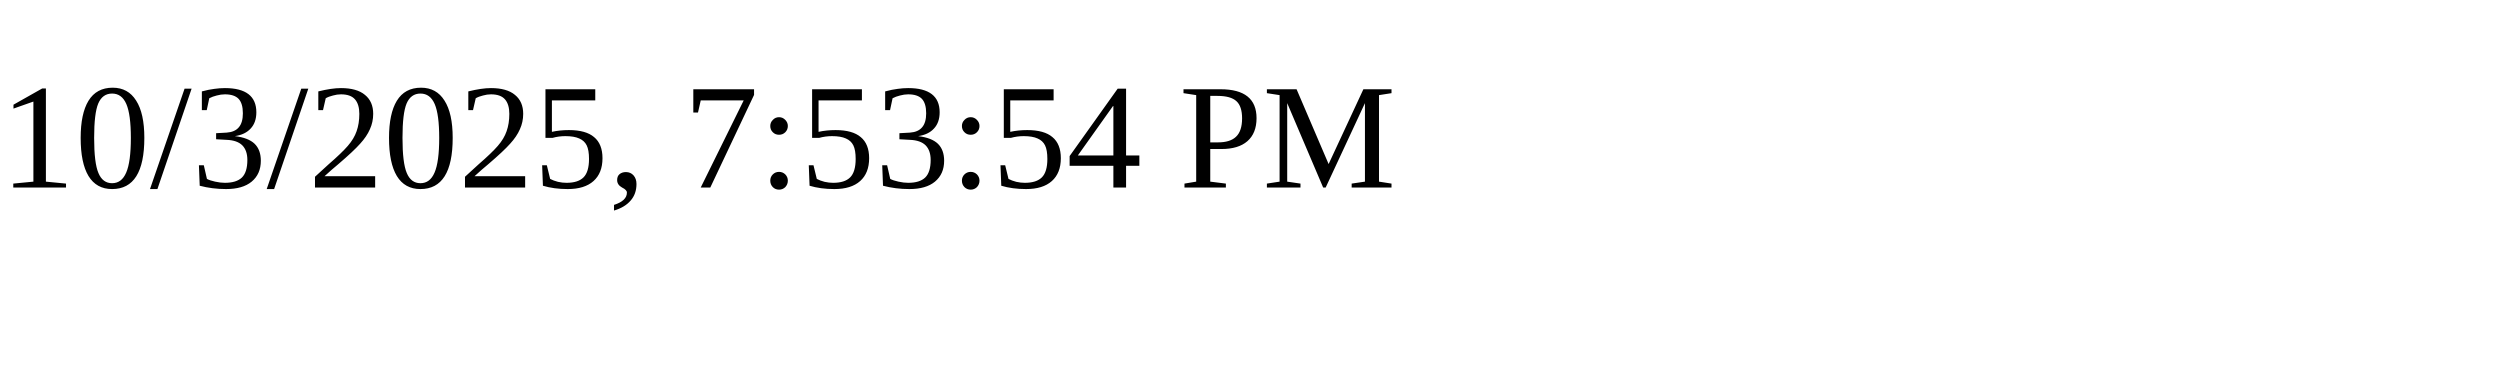
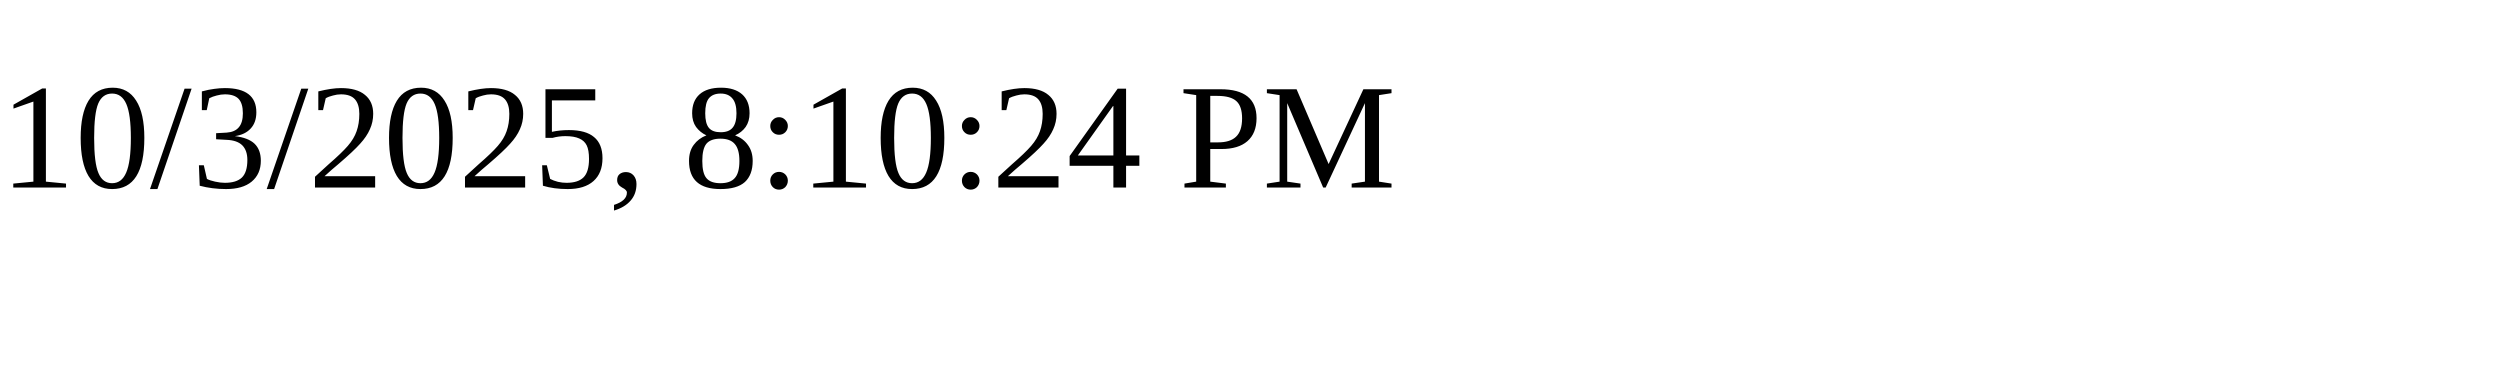
<svg xmlns="http://www.w3.org/2000/svg" height="30" width="200">
-   <text x="0" y="15">10/3/2025, 7:53:54 PM</text>
+   <text x="0" y="15">10/3/2025, 8:10:24 PM</text>
</svg>
